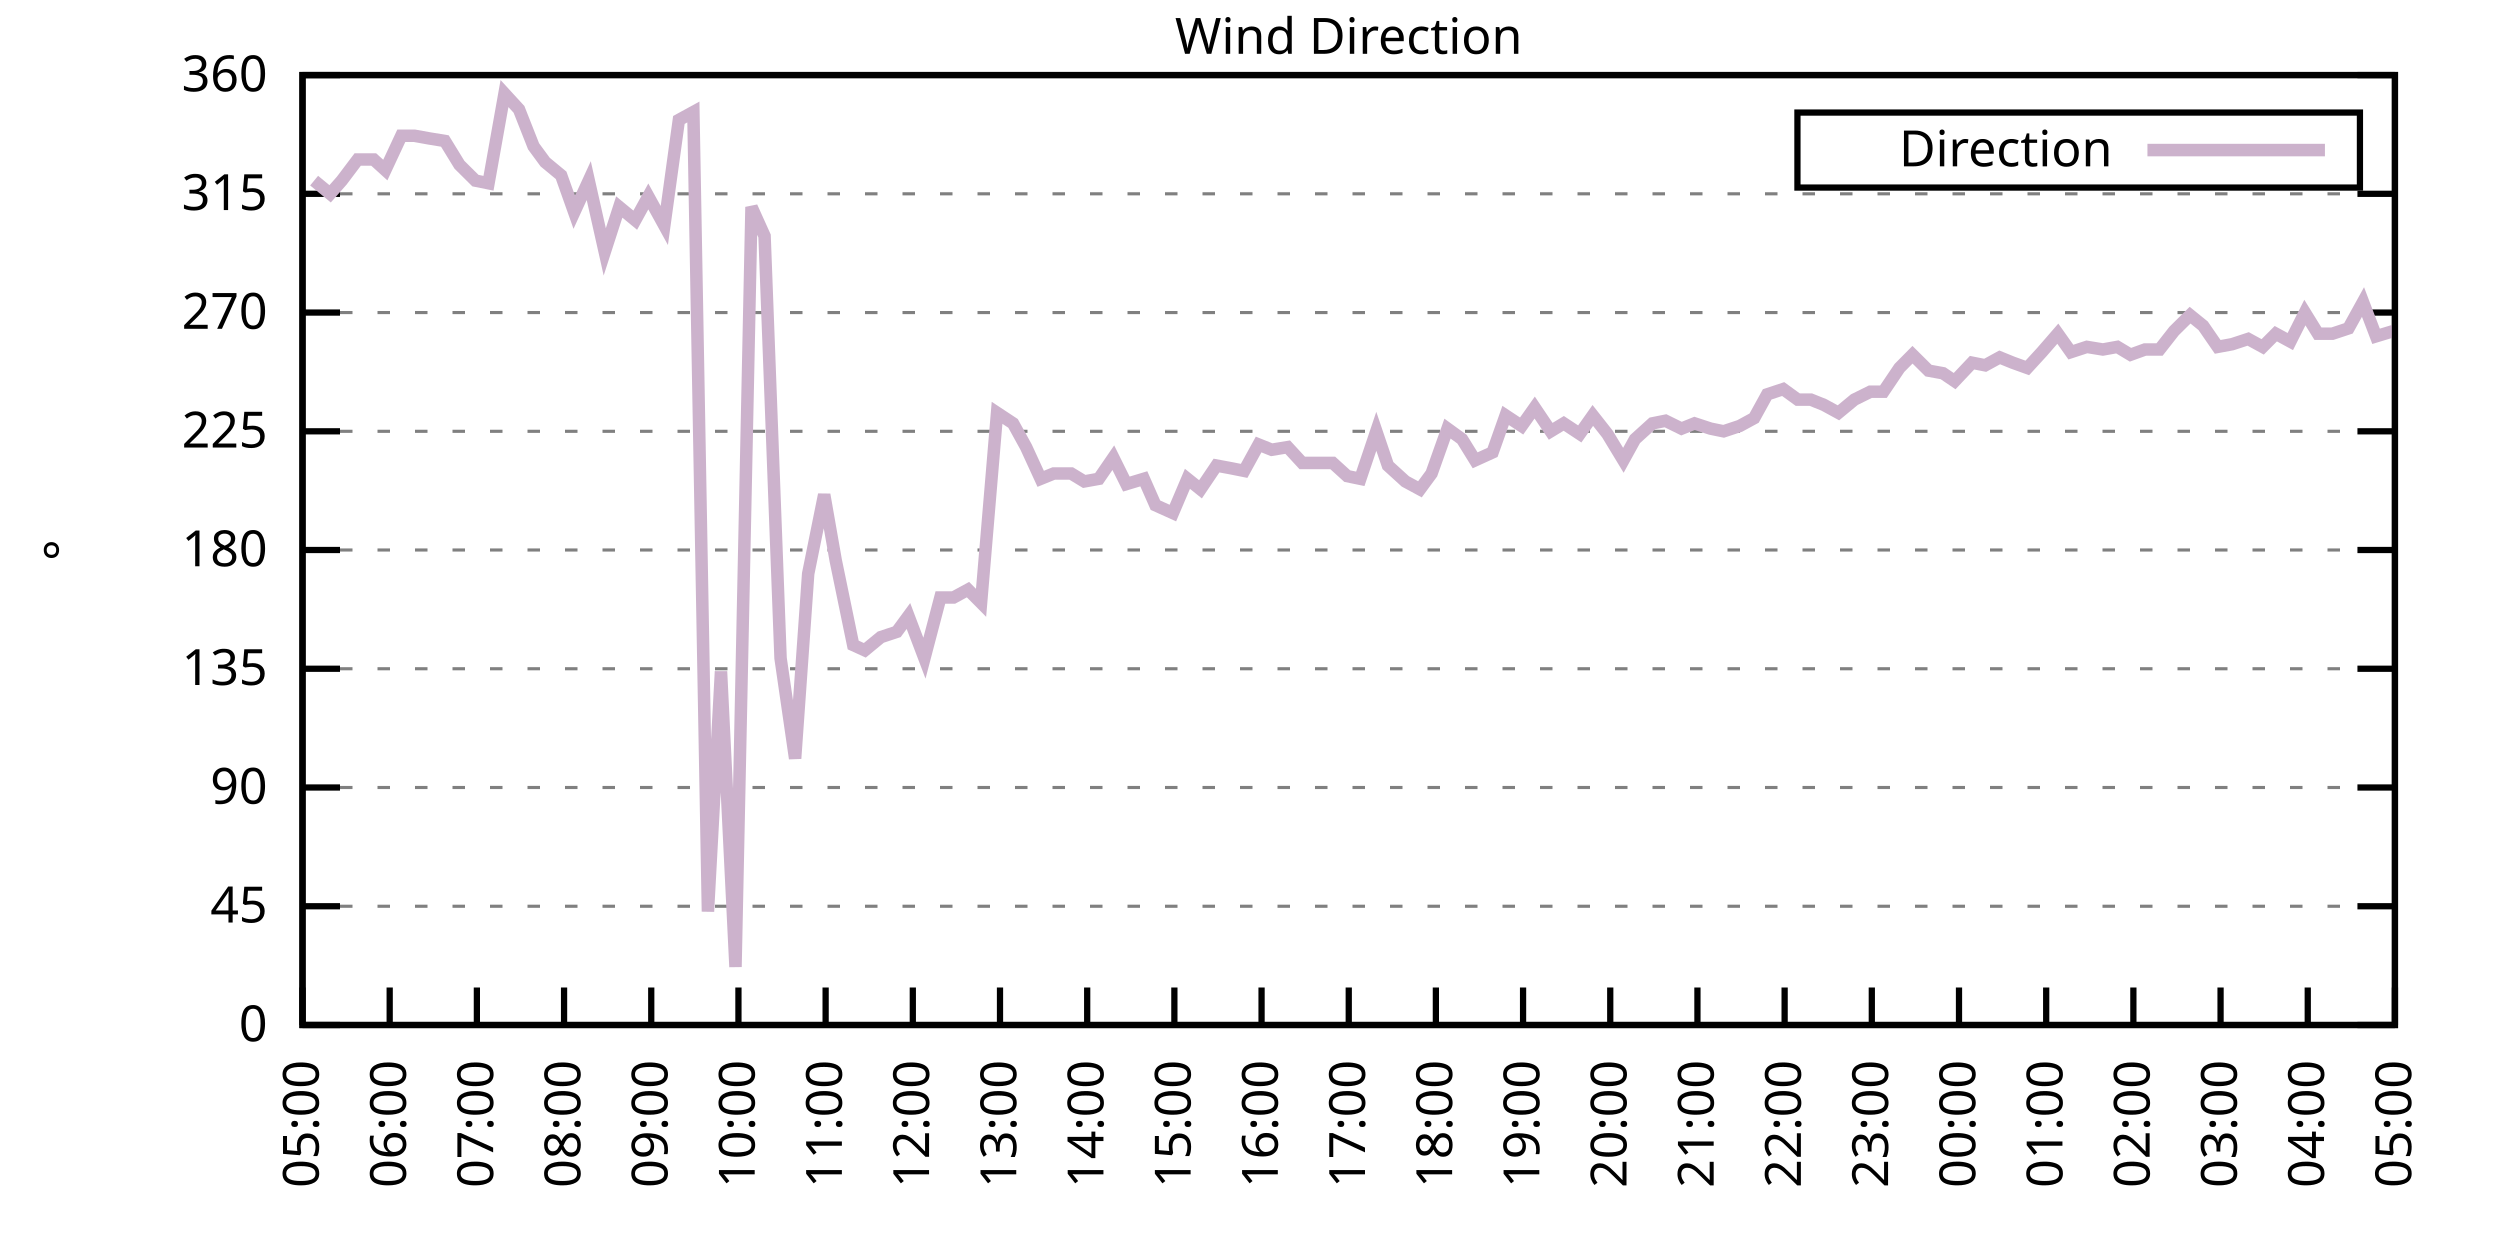
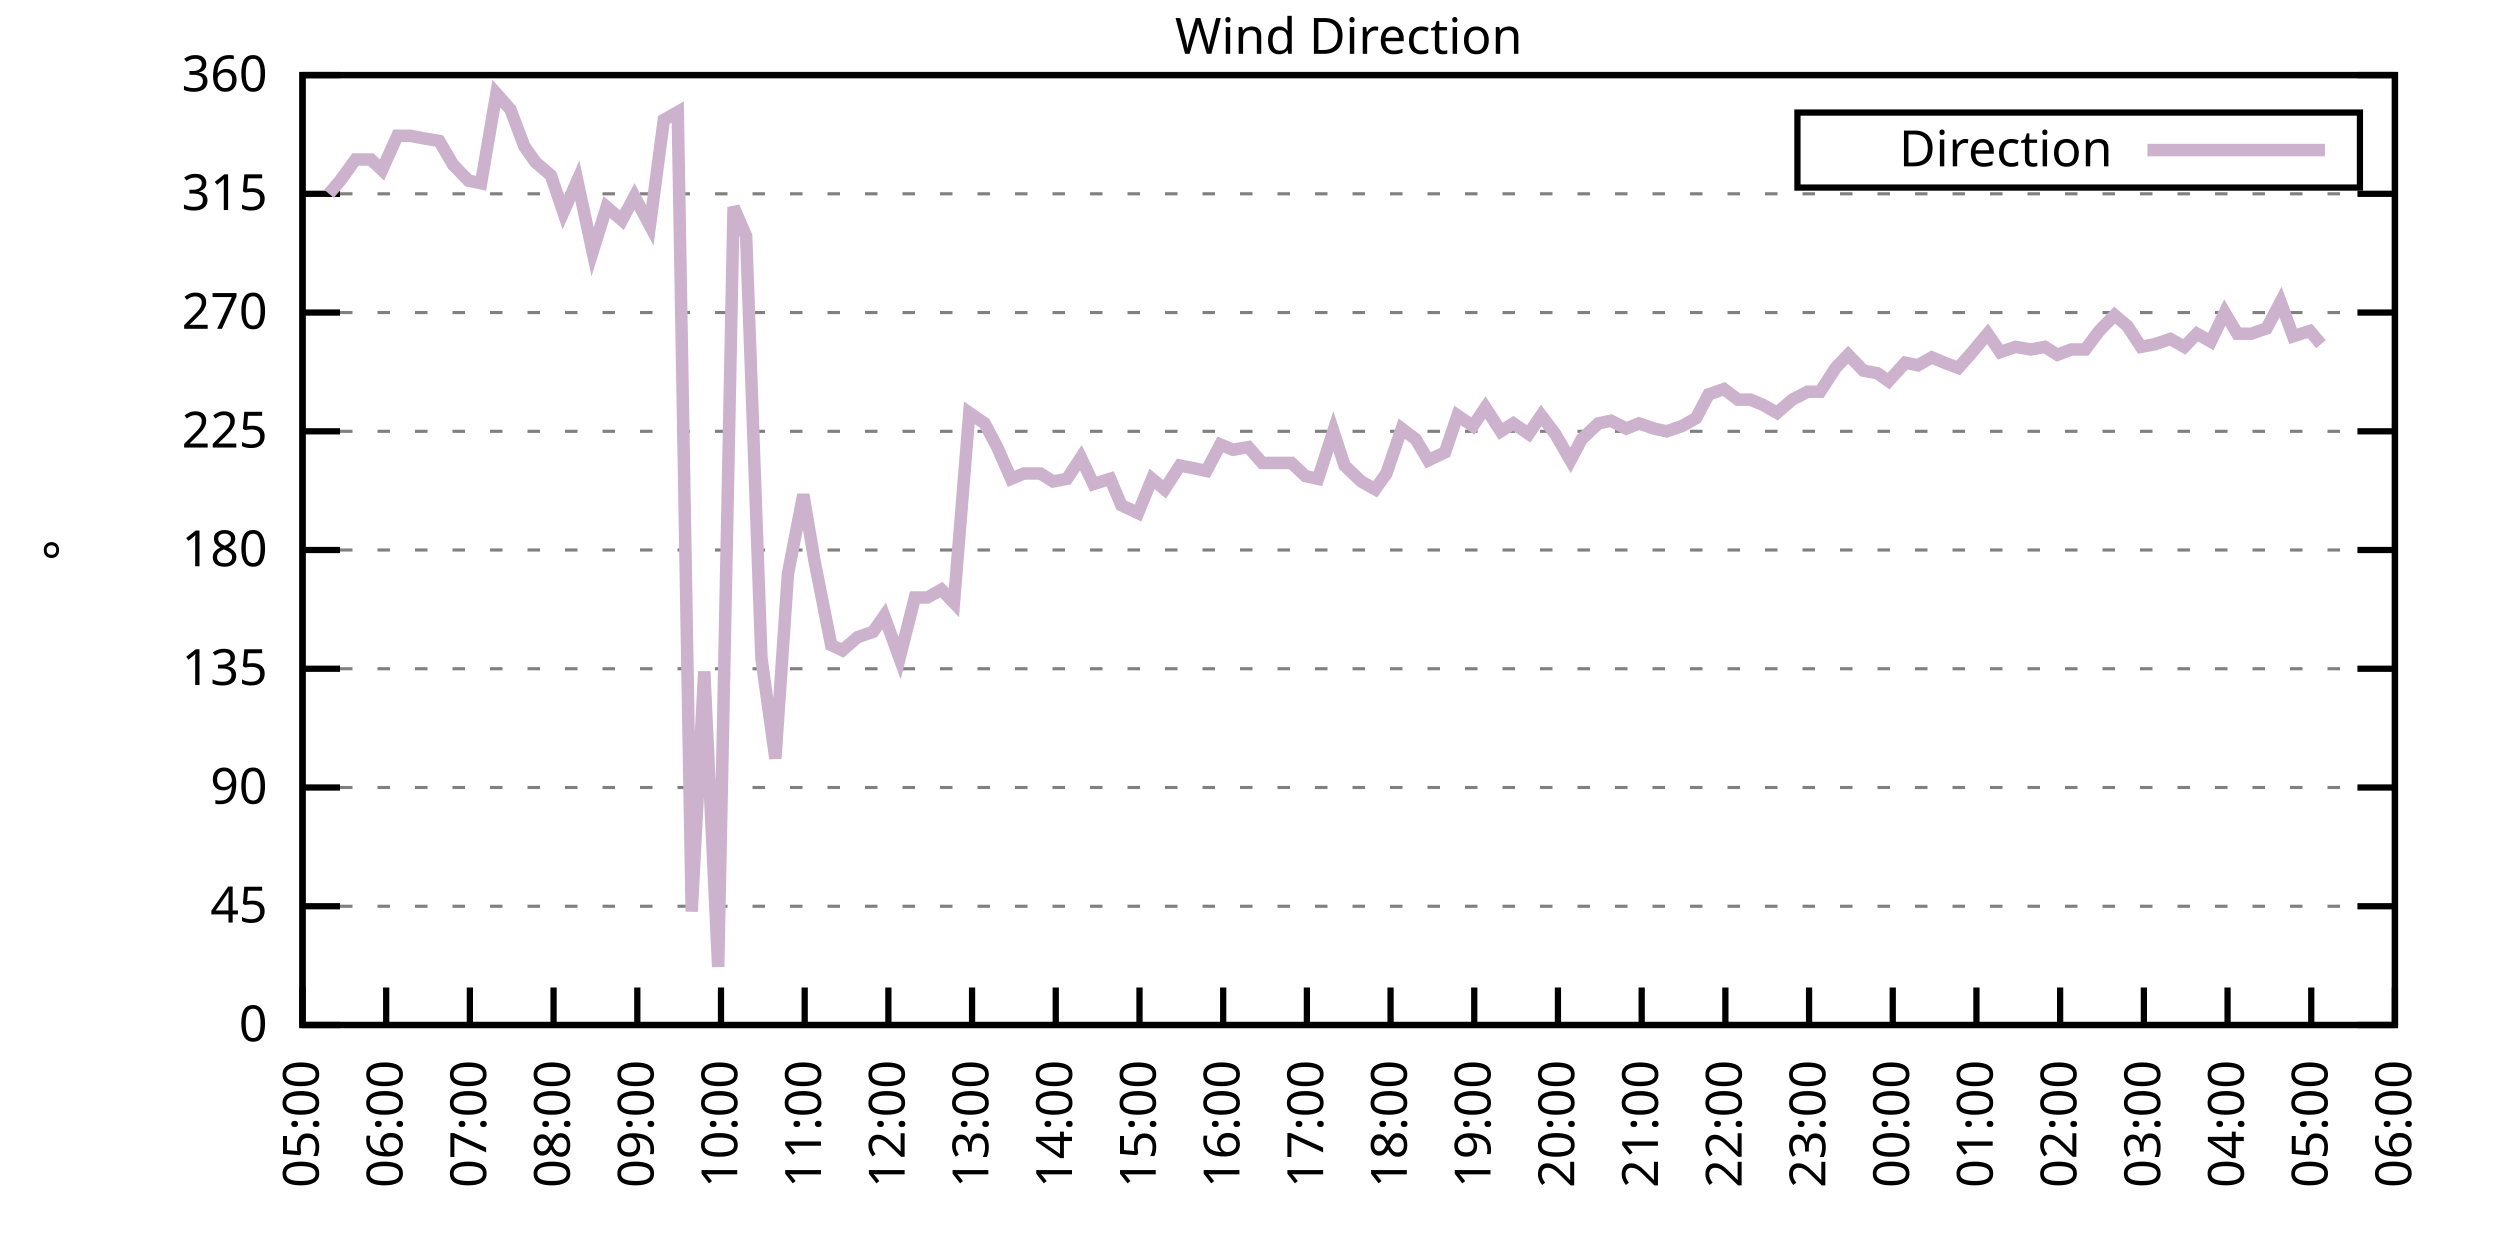
<svg xmlns="http://www.w3.org/2000/svg" xmlns:xlink="http://www.w3.org/1999/xlink" width="400" height="200" viewBox="0 0 400 200">
  <g id="gnuplot_canvas">
    <rect x="0" y="0" width="400" height="200" fill="none" />
    <defs>
      <circle id="gpDot" r="0.5" stroke-width="0.5" stroke="currentColor" />
      <path id="gpPt0" stroke-width="0.333" stroke="currentColor" d="M-1,0 h2 M0,-1 v2" />
      <path id="gpPt1" stroke-width="0.333" stroke="currentColor" d="M-1,-1 L1,1 M1,-1 L-1,1" />
      <path id="gpPt2" stroke-width="0.333" stroke="currentColor" d="M-1,0 L1,0 M0,-1 L0,1 M-1,-1 L1,1 M-1,1 L1,-1" />
      <rect id="gpPt3" stroke-width="0.333" stroke="currentColor" x="-1" y="-1" width="2" height="2" />
      <rect id="gpPt4" stroke-width="0.333" stroke="currentColor" fill="currentColor" x="-1" y="-1" width="2" height="2" />
      <circle id="gpPt5" stroke-width="0.333" stroke="currentColor" cx="0" cy="0" r="1" />
      <use xlink:href="#gpPt5" id="gpPt6" fill="currentColor" stroke="none" />
      <path id="gpPt7" stroke-width="0.333" stroke="currentColor" d="M0,-1.33 L-1.33,0.67 L1.33,0.67 z" />
      <use xlink:href="#gpPt7" id="gpPt8" fill="currentColor" stroke="none" />
      <use xlink:href="#gpPt7" id="gpPt9" stroke="currentColor" transform="rotate(180)" />
      <use xlink:href="#gpPt9" id="gpPt10" fill="currentColor" stroke="none" />
      <use xlink:href="#gpPt3" id="gpPt11" stroke="currentColor" transform="rotate(45)" />
      <use xlink:href="#gpPt11" id="gpPt12" fill="currentColor" stroke="none" />
      <path id="gpPt13" stroke-width="0.333" stroke="currentColor" d="M0,1.330 L1.265,0.411 L0.782,-1.067 L-0.782,-1.076 L-1.265,0.411 z" />
      <use xlink:href="#gpPt13" id="gpPt14" fill="currentColor" stroke="none" />
      <filter id="textbox" filterUnits="objectBoundingBox" x="0" y="0" height="1" width="1">
        <feFlood flood-color="white" flood-opacity="1" result="bgnd" />
        <feComposite in="SourceGraphic" in2="bgnd" operator="atop" />
      </filter>
      <filter id="greybox" filterUnits="objectBoundingBox" x="0" y="0" height="1" width="1">
        <feFlood flood-color="lightgrey" flood-opacity="1" result="grey" />
        <feComposite in="SourceGraphic" in2="grey" operator="atop" />
      </filter>
    </defs>
    <g fill="none" color="white" stroke="currentColor" stroke-width="1.00" stroke-linecap="butt" stroke-linejoin="miter">
</g>
    <g fill="none" color="black" stroke="currentColor" stroke-width="1.00" stroke-linecap="butt" stroke-linejoin="miter">
      <g stroke="none" shape-rendering="crispEdges">
        <polygon fill="rgb(255, 255, 255)" points="48.40,164.00 383.18,164.00 383.18,12.02 48.40,12.02 " />
      </g>
    </g>
    <g fill="none" color="black" stroke="currentColor" stroke-width="1.00" stroke-linecap="butt" stroke-linejoin="miter">
</g>
    <g fill="none" color="black" stroke="black" stroke-width="0.50" stroke-linecap="butt" stroke-linejoin="miter">
</g>
    <g fill="none" color="gray" stroke="currentColor" stroke-width="0.50" stroke-linecap="butt" stroke-linejoin="miter">
      <path stroke="gray" stroke-dasharray="2,4" class="gridline" d="M48.40,164.00 L383.19,164.00  " />
    </g>
    <g fill="none" color="gray" stroke="gray" stroke-width="1.00" stroke-linecap="butt" stroke-linejoin="miter">
</g>
    <g fill="none" color="black" stroke="currentColor" stroke-width="1.00" stroke-linecap="butt" stroke-linejoin="miter">
      <path stroke="black" d="M48.40,164.00 L54.40,164.00 M383.19,164.00 L377.19,164.00  " />
      <g transform="translate(42.80,166.60)" stroke="none" fill="black" font-family="Sans" font-size="8.00" text-anchor="end">
        <text>
          <tspan font-family="Sans"> 0</tspan>
        </text>
      </g>
    </g>
    <g fill="none" color="black" stroke="currentColor" stroke-width="1.00" stroke-linecap="butt" stroke-linejoin="miter">
</g>
    <g fill="none" color="black" stroke="black" stroke-width="0.50" stroke-linecap="butt" stroke-linejoin="miter">
</g>
    <g fill="none" color="gray" stroke="currentColor" stroke-width="0.50" stroke-linecap="butt" stroke-linejoin="miter">
      <path stroke="gray" stroke-dasharray="2,4" class="gridline" d="M48.40,145.00 L383.19,145.00  " />
    </g>
    <g fill="none" color="gray" stroke="gray" stroke-width="1.00" stroke-linecap="butt" stroke-linejoin="miter">
</g>
    <g fill="none" color="black" stroke="currentColor" stroke-width="1.00" stroke-linecap="butt" stroke-linejoin="miter">
      <path stroke="black" d="M48.40,145.00 L54.40,145.00 M383.19,145.00 L377.19,145.00  " />
      <g transform="translate(42.80,147.60)" stroke="none" fill="black" font-family="Sans" font-size="8.00" text-anchor="end">
        <text>
          <tspan font-family="Sans"> 45</tspan>
        </text>
      </g>
    </g>
    <g fill="none" color="black" stroke="currentColor" stroke-width="1.00" stroke-linecap="butt" stroke-linejoin="miter">
</g>
    <g fill="none" color="black" stroke="black" stroke-width="0.50" stroke-linecap="butt" stroke-linejoin="miter">
</g>
    <g fill="none" color="gray" stroke="currentColor" stroke-width="0.50" stroke-linecap="butt" stroke-linejoin="miter">
      <path stroke="gray" stroke-dasharray="2,4" class="gridline" d="M48.40,126.00 L383.19,126.00  " />
    </g>
    <g fill="none" color="gray" stroke="gray" stroke-width="1.00" stroke-linecap="butt" stroke-linejoin="miter">
</g>
    <g fill="none" color="black" stroke="currentColor" stroke-width="1.00" stroke-linecap="butt" stroke-linejoin="miter">
      <path stroke="black" d="M48.40,126.00 L54.40,126.00 M383.19,126.00 L377.19,126.00  " />
      <g transform="translate(42.80,128.60)" stroke="none" fill="black" font-family="Sans" font-size="8.00" text-anchor="end">
        <text>
          <tspan font-family="Sans"> 90</tspan>
        </text>
      </g>
    </g>
    <g fill="none" color="black" stroke="currentColor" stroke-width="1.00" stroke-linecap="butt" stroke-linejoin="miter">
</g>
    <g fill="none" color="black" stroke="black" stroke-width="0.50" stroke-linecap="butt" stroke-linejoin="miter">
</g>
    <g fill="none" color="gray" stroke="currentColor" stroke-width="0.50" stroke-linecap="butt" stroke-linejoin="miter">
      <path stroke="gray" stroke-dasharray="2,4" class="gridline" d="M48.40,107.00 L383.19,107.00  " />
    </g>
    <g fill="none" color="gray" stroke="gray" stroke-width="1.00" stroke-linecap="butt" stroke-linejoin="miter">
</g>
    <g fill="none" color="black" stroke="currentColor" stroke-width="1.00" stroke-linecap="butt" stroke-linejoin="miter">
      <path stroke="black" d="M48.40,107.00 L54.40,107.00 M383.19,107.00 L377.19,107.00  " />
      <g transform="translate(42.80,109.60)" stroke="none" fill="black" font-family="Sans" font-size="8.00" text-anchor="end">
        <text>
          <tspan font-family="Sans"> 135</tspan>
        </text>
      </g>
    </g>
    <g fill="none" color="black" stroke="currentColor" stroke-width="1.00" stroke-linecap="butt" stroke-linejoin="miter">
</g>
    <g fill="none" color="black" stroke="black" stroke-width="0.50" stroke-linecap="butt" stroke-linejoin="miter">
</g>
    <g fill="none" color="gray" stroke="currentColor" stroke-width="0.50" stroke-linecap="butt" stroke-linejoin="miter">
      <path stroke="gray" stroke-dasharray="2,4" class="gridline" d="M48.40,88.00 L383.19,88.00  " />
    </g>
    <g fill="none" color="gray" stroke="gray" stroke-width="1.00" stroke-linecap="butt" stroke-linejoin="miter">
</g>
    <g fill="none" color="black" stroke="currentColor" stroke-width="1.00" stroke-linecap="butt" stroke-linejoin="miter">
      <path stroke="black" d="M48.40,88.00 L54.40,88.00 M383.19,88.00 L377.19,88.00  " />
      <g transform="translate(42.80,90.60)" stroke="none" fill="black" font-family="Sans" font-size="8.00" text-anchor="end">
        <text>
          <tspan font-family="Sans"> 180</tspan>
        </text>
      </g>
    </g>
    <g fill="none" color="black" stroke="currentColor" stroke-width="1.00" stroke-linecap="butt" stroke-linejoin="miter">
</g>
    <g fill="none" color="black" stroke="black" stroke-width="0.50" stroke-linecap="butt" stroke-linejoin="miter">
</g>
    <g fill="none" color="gray" stroke="currentColor" stroke-width="0.50" stroke-linecap="butt" stroke-linejoin="miter">
      <path stroke="gray" stroke-dasharray="2,4" class="gridline" d="M48.40,69.01 L383.19,69.01  " />
    </g>
    <g fill="none" color="gray" stroke="gray" stroke-width="1.00" stroke-linecap="butt" stroke-linejoin="miter">
</g>
    <g fill="none" color="black" stroke="currentColor" stroke-width="1.00" stroke-linecap="butt" stroke-linejoin="miter">
      <path stroke="black" d="M48.40,69.01 L54.40,69.01 M383.19,69.01 L377.19,69.01  " />
      <g transform="translate(42.80,71.61)" stroke="none" fill="black" font-family="Sans" font-size="8.00" text-anchor="end">
        <text>
          <tspan font-family="Sans"> 225</tspan>
        </text>
      </g>
    </g>
    <g fill="none" color="black" stroke="currentColor" stroke-width="1.00" stroke-linecap="butt" stroke-linejoin="miter">
</g>
    <g fill="none" color="black" stroke="black" stroke-width="0.50" stroke-linecap="butt" stroke-linejoin="miter">
</g>
    <g fill="none" color="gray" stroke="currentColor" stroke-width="0.50" stroke-linecap="butt" stroke-linejoin="miter">
      <path stroke="gray" stroke-dasharray="2,4" class="gridline" d="M48.40,50.01 L383.19,50.01  " />
    </g>
    <g fill="none" color="gray" stroke="gray" stroke-width="1.00" stroke-linecap="butt" stroke-linejoin="miter">
</g>
    <g fill="none" color="black" stroke="currentColor" stroke-width="1.00" stroke-linecap="butt" stroke-linejoin="miter">
      <path stroke="black" d="M48.40,50.01 L54.40,50.01 M383.19,50.01 L377.19,50.01  " />
      <g transform="translate(42.80,52.61)" stroke="none" fill="black" font-family="Sans" font-size="8.00" text-anchor="end">
        <text>
          <tspan font-family="Sans"> 270</tspan>
        </text>
      </g>
    </g>
    <g fill="none" color="black" stroke="currentColor" stroke-width="1.00" stroke-linecap="butt" stroke-linejoin="miter">
</g>
    <g fill="none" color="black" stroke="black" stroke-width="0.50" stroke-linecap="butt" stroke-linejoin="miter">
</g>
    <g fill="none" color="gray" stroke="currentColor" stroke-width="0.50" stroke-linecap="butt" stroke-linejoin="miter">
      <path stroke="gray" stroke-dasharray="2,4" class="gridline" d="M48.40,31.01 L383.19,31.01  " />
    </g>
    <g fill="none" color="gray" stroke="gray" stroke-width="1.00" stroke-linecap="butt" stroke-linejoin="miter">
</g>
    <g fill="none" color="black" stroke="currentColor" stroke-width="1.00" stroke-linecap="butt" stroke-linejoin="miter">
      <path stroke="black" d="M48.40,31.01 L54.40,31.01 M383.19,31.01 L377.19,31.01  " />
      <g transform="translate(42.80,33.61)" stroke="none" fill="black" font-family="Sans" font-size="8.00" text-anchor="end">
        <text>
          <tspan font-family="Sans"> 315</tspan>
        </text>
      </g>
    </g>
    <g fill="none" color="black" stroke="currentColor" stroke-width="1.00" stroke-linecap="butt" stroke-linejoin="miter">
</g>
    <g fill="none" color="black" stroke="black" stroke-width="0.50" stroke-linecap="butt" stroke-linejoin="miter">
</g>
    <g fill="none" color="gray" stroke="currentColor" stroke-width="0.50" stroke-linecap="butt" stroke-linejoin="miter">
      <path stroke="gray" stroke-dasharray="2,4" class="gridline" d="M48.40,12.01 L383.19,12.01  " />
    </g>
    <g fill="none" color="gray" stroke="gray" stroke-width="1.00" stroke-linecap="butt" stroke-linejoin="miter">
</g>
    <g fill="none" color="black" stroke="currentColor" stroke-width="1.00" stroke-linecap="butt" stroke-linejoin="miter">
      <path stroke="black" d="M48.40,12.01 L54.40,12.01 M383.19,12.01 L377.19,12.01  " />
      <g transform="translate(42.80,14.61)" stroke="none" fill="black" font-family="Sans" font-size="8.00" text-anchor="end">
        <text>
          <tspan font-family="Sans"> 360</tspan>
        </text>
      </g>
    </g>
    <g fill="none" color="black" stroke="currentColor" stroke-width="1.00" stroke-linecap="butt" stroke-linejoin="miter">
      <path stroke="black" d="M48.40,164.00 L48.40,158.00  " />
      <g transform="translate(51.00,169.60) rotate(270.00)" stroke="none" fill="black" font-family="Sans" font-size="8.00" text-anchor="end">
        <text>
          <tspan font-family="Sans">05:00</tspan>
        </text>
      </g>
    </g>
    <g fill="none" color="black" stroke="currentColor" stroke-width="1.00" stroke-linecap="butt" stroke-linejoin="miter">
-       <path stroke="black" d="M62.35,164.00 L62.35,158.00  " />
-       <g transform="translate(64.95,169.60) rotate(270.00)" stroke="none" fill="black" font-family="Sans" font-size="8.00" text-anchor="end">
+       <path stroke="black" d="M61.79,164.00 L61.79,158.00  " />
+       <g transform="translate(64.39,169.60) rotate(270.00)" stroke="none" fill="black" font-family="Sans" font-size="8.00" text-anchor="end">
        <text>
          <tspan font-family="Sans">06:00</tspan>
        </text>
      </g>
    </g>
    <g fill="none" color="black" stroke="currentColor" stroke-width="1.00" stroke-linecap="butt" stroke-linejoin="miter">
-       <path stroke="black" d="M76.30,164.00 L76.30,158.00  " />
-       <g transform="translate(78.90,169.60) rotate(270.00)" stroke="none" fill="black" font-family="Sans" font-size="8.00" text-anchor="end">
+       <path stroke="black" d="M75.18,164.00 L75.18,158.00  " />
+       <g transform="translate(77.78,169.60) rotate(270.00)" stroke="none" fill="black" font-family="Sans" font-size="8.00" text-anchor="end">
        <text>
          <tspan font-family="Sans">07:00</tspan>
        </text>
      </g>
    </g>
    <g fill="none" color="black" stroke="currentColor" stroke-width="1.00" stroke-linecap="butt" stroke-linejoin="miter">
-       <path stroke="black" d="M90.25,164.00 L90.25,158.00  " />
-       <g transform="translate(92.85,169.60) rotate(270.00)" stroke="none" fill="black" font-family="Sans" font-size="8.00" text-anchor="end">
+       <path stroke="black" d="M88.57,164.00 L88.57,158.00  " />
+       <g transform="translate(91.17,169.60) rotate(270.00)" stroke="none" fill="black" font-family="Sans" font-size="8.00" text-anchor="end">
        <text>
          <tspan font-family="Sans">08:00</tspan>
        </text>
      </g>
    </g>
    <g fill="none" color="black" stroke="currentColor" stroke-width="1.00" stroke-linecap="butt" stroke-linejoin="miter">
-       <path stroke="black" d="M104.20,164.00 L104.20,158.00  " />
-       <g transform="translate(106.80,169.60) rotate(270.00)" stroke="none" fill="black" font-family="Sans" font-size="8.00" text-anchor="end">
+       <path stroke="black" d="M101.97,164.00 L101.97,158.00  " />
+       <g transform="translate(104.57,169.60) rotate(270.00)" stroke="none" fill="black" font-family="Sans" font-size="8.00" text-anchor="end">
        <text>
          <tspan font-family="Sans">09:00</tspan>
        </text>
      </g>
    </g>
    <g fill="none" color="black" stroke="currentColor" stroke-width="1.00" stroke-linecap="butt" stroke-linejoin="miter">
-       <path stroke="black" d="M118.15,164.00 L118.15,158.00  " />
-       <g transform="translate(120.75,169.60) rotate(270.00)" stroke="none" fill="black" font-family="Sans" font-size="8.00" text-anchor="end">
+       <path stroke="black" d="M115.36,164.00 L115.36,158.00  " />
+       <g transform="translate(117.96,169.60) rotate(270.00)" stroke="none" fill="black" font-family="Sans" font-size="8.00" text-anchor="end">
        <text>
          <tspan font-family="Sans">10:00</tspan>
        </text>
      </g>
    </g>
    <g fill="none" color="black" stroke="currentColor" stroke-width="1.00" stroke-linecap="butt" stroke-linejoin="miter">
-       <path stroke="black" d="M132.10,164.00 L132.10,158.00  " />
-       <g transform="translate(134.70,169.60) rotate(270.00)" stroke="none" fill="black" font-family="Sans" font-size="8.00" text-anchor="end">
+       <path stroke="black" d="M128.75,164.00 L128.75,158.00  " />
+       <g transform="translate(131.35,169.60) rotate(270.00)" stroke="none" fill="black" font-family="Sans" font-size="8.00" text-anchor="end">
        <text>
          <tspan font-family="Sans">11:00</tspan>
        </text>
      </g>
    </g>
    <g fill="none" color="black" stroke="currentColor" stroke-width="1.00" stroke-linecap="butt" stroke-linejoin="miter">
-       <path stroke="black" d="M146.05,164.00 L146.05,158.00  " />
-       <g transform="translate(148.65,169.60) rotate(270.00)" stroke="none" fill="black" font-family="Sans" font-size="8.00" text-anchor="end">
+       <path stroke="black" d="M142.14,164.00 L142.14,158.00  " />
+       <g transform="translate(144.74,169.60) rotate(270.00)" stroke="none" fill="black" font-family="Sans" font-size="8.00" text-anchor="end">
        <text>
          <tspan font-family="Sans">12:00</tspan>
        </text>
      </g>
    </g>
    <g fill="none" color="black" stroke="currentColor" stroke-width="1.00" stroke-linecap="butt" stroke-linejoin="miter">
-       <path stroke="black" d="M160.00,164.00 L160.00,158.00  " />
-       <g transform="translate(162.60,169.60) rotate(270.00)" stroke="none" fill="black" font-family="Sans" font-size="8.00" text-anchor="end">
+       <path stroke="black" d="M155.53,164.00 L155.53,158.00  " />
+       <g transform="translate(158.13,169.60) rotate(270.00)" stroke="none" fill="black" font-family="Sans" font-size="8.00" text-anchor="end">
        <text>
          <tspan font-family="Sans">13:00</tspan>
        </text>
      </g>
    </g>
    <g fill="none" color="black" stroke="currentColor" stroke-width="1.00" stroke-linecap="butt" stroke-linejoin="miter">
-       <path stroke="black" d="M173.95,164.00 L173.95,158.00  " />
-       <g transform="translate(176.55,169.60) rotate(270.00)" stroke="none" fill="black" font-family="Sans" font-size="8.00" text-anchor="end">
+       <path stroke="black" d="M168.92,164.00 L168.92,158.00  " />
+       <g transform="translate(171.52,169.60) rotate(270.00)" stroke="none" fill="black" font-family="Sans" font-size="8.00" text-anchor="end">
        <text>
          <tspan font-family="Sans">14:00</tspan>
        </text>
      </g>
    </g>
    <g fill="none" color="black" stroke="currentColor" stroke-width="1.00" stroke-linecap="butt" stroke-linejoin="miter">
-       <path stroke="black" d="M187.90,164.00 L187.90,158.00  " />
-       <g transform="translate(190.50,169.60) rotate(270.00)" stroke="none" fill="black" font-family="Sans" font-size="8.00" text-anchor="end">
+       <path stroke="black" d="M182.32,164.00 L182.32,158.00  " />
+       <g transform="translate(184.92,169.60) rotate(270.00)" stroke="none" fill="black" font-family="Sans" font-size="8.00" text-anchor="end">
        <text>
          <tspan font-family="Sans">15:00</tspan>
        </text>
      </g>
    </g>
    <g fill="none" color="black" stroke="currentColor" stroke-width="1.00" stroke-linecap="butt" stroke-linejoin="miter">
-       <path stroke="black" d="M201.85,164.00 L201.85,158.00  " />
-       <g transform="translate(204.45,169.60) rotate(270.00)" stroke="none" fill="black" font-family="Sans" font-size="8.00" text-anchor="end">
+       <path stroke="black" d="M195.71,164.00 L195.71,158.00  " />
+       <g transform="translate(198.31,169.60) rotate(270.00)" stroke="none" fill="black" font-family="Sans" font-size="8.00" text-anchor="end">
        <text>
          <tspan font-family="Sans">16:00</tspan>
        </text>
      </g>
    </g>
    <g fill="none" color="black" stroke="currentColor" stroke-width="1.00" stroke-linecap="butt" stroke-linejoin="miter">
-       <path stroke="black" d="M215.80,164.00 L215.80,158.00  " />
-       <g transform="translate(218.40,169.60) rotate(270.00)" stroke="none" fill="black" font-family="Sans" font-size="8.00" text-anchor="end">
+       <path stroke="black" d="M209.10,164.00 L209.10,158.00  " />
+       <g transform="translate(211.70,169.60) rotate(270.00)" stroke="none" fill="black" font-family="Sans" font-size="8.00" text-anchor="end">
        <text>
          <tspan font-family="Sans">17:00</tspan>
        </text>
      </g>
    </g>
    <g fill="none" color="black" stroke="currentColor" stroke-width="1.00" stroke-linecap="butt" stroke-linejoin="miter">
-       <path stroke="black" d="M229.74,164.00 L229.74,158.00  " />
-       <g transform="translate(232.34,169.60) rotate(270.00)" stroke="none" fill="black" font-family="Sans" font-size="8.00" text-anchor="end">
+       <path stroke="black" d="M222.49,164.00 L222.49,158.00  " />
+       <g transform="translate(225.09,169.60) rotate(270.00)" stroke="none" fill="black" font-family="Sans" font-size="8.00" text-anchor="end">
        <text>
          <tspan font-family="Sans">18:00</tspan>
        </text>
      </g>
    </g>
    <g fill="none" color="black" stroke="currentColor" stroke-width="1.00" stroke-linecap="butt" stroke-linejoin="miter">
-       <path stroke="black" d="M243.69,164.00 L243.69,158.00  " />
-       <g transform="translate(246.29,169.60) rotate(270.00)" stroke="none" fill="black" font-family="Sans" font-size="8.00" text-anchor="end">
+       <path stroke="black" d="M235.88,164.00 L235.88,158.00  " />
+       <g transform="translate(238.48,169.60) rotate(270.00)" stroke="none" fill="black" font-family="Sans" font-size="8.00" text-anchor="end">
        <text>
          <tspan font-family="Sans">19:00</tspan>
        </text>
      </g>
    </g>
    <g fill="none" color="black" stroke="currentColor" stroke-width="1.00" stroke-linecap="butt" stroke-linejoin="miter">
-       <path stroke="black" d="M257.64,164.00 L257.64,158.00  " />
-       <g transform="translate(260.24,169.60) rotate(270.00)" stroke="none" fill="black" font-family="Sans" font-size="8.00" text-anchor="end">
+       <path stroke="black" d="M249.27,164.00 L249.27,158.00  " />
+       <g transform="translate(251.87,169.60) rotate(270.00)" stroke="none" fill="black" font-family="Sans" font-size="8.00" text-anchor="end">
        <text>
          <tspan font-family="Sans">20:00</tspan>
        </text>
      </g>
    </g>
    <g fill="none" color="black" stroke="currentColor" stroke-width="1.00" stroke-linecap="butt" stroke-linejoin="miter">
-       <path stroke="black" d="M271.59,164.00 L271.59,158.00  " />
-       <g transform="translate(274.19,169.60) rotate(270.00)" stroke="none" fill="black" font-family="Sans" font-size="8.00" text-anchor="end">
+       <path stroke="black" d="M262.67,164.00 L262.67,158.00  " />
+       <g transform="translate(265.27,169.60) rotate(270.00)" stroke="none" fill="black" font-family="Sans" font-size="8.00" text-anchor="end">
        <text>
          <tspan font-family="Sans">21:00</tspan>
        </text>
      </g>
    </g>
    <g fill="none" color="black" stroke="currentColor" stroke-width="1.00" stroke-linecap="butt" stroke-linejoin="miter">
-       <path stroke="black" d="M285.54,164.00 L285.54,158.00  " />
-       <g transform="translate(288.14,169.60) rotate(270.00)" stroke="none" fill="black" font-family="Sans" font-size="8.00" text-anchor="end">
+       <path stroke="black" d="M276.06,164.00 L276.06,158.00  " />
+       <g transform="translate(278.66,169.60) rotate(270.00)" stroke="none" fill="black" font-family="Sans" font-size="8.00" text-anchor="end">
        <text>
          <tspan font-family="Sans">22:00</tspan>
        </text>
      </g>
    </g>
    <g fill="none" color="black" stroke="currentColor" stroke-width="1.00" stroke-linecap="butt" stroke-linejoin="miter">
-       <path stroke="black" d="M299.49,164.00 L299.49,158.00  " />
-       <g transform="translate(302.09,169.60) rotate(270.00)" stroke="none" fill="black" font-family="Sans" font-size="8.00" text-anchor="end">
+       <path stroke="black" d="M289.45,164.00 L289.45,158.00  " />
+       <g transform="translate(292.05,169.60) rotate(270.00)" stroke="none" fill="black" font-family="Sans" font-size="8.00" text-anchor="end">
        <text>
          <tspan font-family="Sans">23:00</tspan>
        </text>
      </g>
    </g>
    <g fill="none" color="black" stroke="currentColor" stroke-width="1.00" stroke-linecap="butt" stroke-linejoin="miter">
-       <path stroke="black" d="M313.44,164.00 L313.44,158.00  " />
-       <g transform="translate(316.04,169.60) rotate(270.00)" stroke="none" fill="black" font-family="Sans" font-size="8.00" text-anchor="end">
+       <path stroke="black" d="M302.84,164.00 L302.84,158.00  " />
+       <g transform="translate(305.44,169.60) rotate(270.00)" stroke="none" fill="black" font-family="Sans" font-size="8.00" text-anchor="end">
        <text>
          <tspan font-family="Sans">00:00</tspan>
        </text>
      </g>
    </g>
    <g fill="none" color="black" stroke="currentColor" stroke-width="1.00" stroke-linecap="butt" stroke-linejoin="miter">
-       <path stroke="black" d="M327.39,164.00 L327.39,158.00  " />
-       <g transform="translate(329.99,169.60) rotate(270.00)" stroke="none" fill="black" font-family="Sans" font-size="8.00" text-anchor="end">
+       <path stroke="black" d="M316.23,164.00 L316.23,158.00  " />
+       <g transform="translate(318.83,169.60) rotate(270.00)" stroke="none" fill="black" font-family="Sans" font-size="8.00" text-anchor="end">
        <text>
          <tspan font-family="Sans">01:00</tspan>
        </text>
      </g>
    </g>
    <g fill="none" color="black" stroke="currentColor" stroke-width="1.00" stroke-linecap="butt" stroke-linejoin="miter">
-       <path stroke="black" d="M341.34,164.00 L341.34,158.00  " />
-       <g transform="translate(343.94,169.60) rotate(270.00)" stroke="none" fill="black" font-family="Sans" font-size="8.00" text-anchor="end">
+       <path stroke="black" d="M329.62,164.00 L329.62,158.00  " />
+       <g transform="translate(332.22,169.60) rotate(270.00)" stroke="none" fill="black" font-family="Sans" font-size="8.00" text-anchor="end">
        <text>
          <tspan font-family="Sans">02:00</tspan>
        </text>
      </g>
    </g>
    <g fill="none" color="black" stroke="currentColor" stroke-width="1.00" stroke-linecap="butt" stroke-linejoin="miter">
-       <path stroke="black" d="M355.29,164.00 L355.29,158.00  " />
-       <g transform="translate(357.89,169.60) rotate(270.00)" stroke="none" fill="black" font-family="Sans" font-size="8.00" text-anchor="end">
+       <path stroke="black" d="M343.02,164.00 L343.02,158.00  " />
+       <g transform="translate(345.62,169.60) rotate(270.00)" stroke="none" fill="black" font-family="Sans" font-size="8.00" text-anchor="end">
        <text>
          <tspan font-family="Sans">03:00</tspan>
        </text>
      </g>
    </g>
    <g fill="none" color="black" stroke="currentColor" stroke-width="1.00" stroke-linecap="butt" stroke-linejoin="miter">
-       <path stroke="black" d="M369.24,164.00 L369.24,158.00  " />
-       <g transform="translate(371.84,169.60) rotate(270.00)" stroke="none" fill="black" font-family="Sans" font-size="8.00" text-anchor="end">
+       <path stroke="black" d="M356.41,164.00 L356.41,158.00  " />
+       <g transform="translate(359.01,169.60) rotate(270.00)" stroke="none" fill="black" font-family="Sans" font-size="8.00" text-anchor="end">
        <text>
          <tspan font-family="Sans">04:00</tspan>
+         </text>
+       </g>
+     </g>
+     <g fill="none" color="black" stroke="currentColor" stroke-width="1.00" stroke-linecap="butt" stroke-linejoin="miter">
+       <path stroke="black" d="M369.80,164.00 L369.80,158.00  " />
+       <g transform="translate(372.40,169.60) rotate(270.00)" stroke="none" fill="black" font-family="Sans" font-size="8.00" text-anchor="end">
+         <text>
+           <tspan font-family="Sans">05:00</tspan>
        </text>
      </g>
    </g>
    <g fill="none" color="black" stroke="currentColor" stroke-width="1.00" stroke-linecap="butt" stroke-linejoin="miter">
      <path stroke="black" d="M383.19,164.00 L383.19,158.00  " />
      <g transform="translate(385.79,169.60) rotate(270.00)" stroke="none" fill="black" font-family="Sans" font-size="8.00" text-anchor="end">
        <text>
-           <tspan font-family="Sans">05:00</tspan>
+           <tspan font-family="Sans">06:00</tspan>
        </text>
      </g>
    </g>
    <g fill="none" color="black" stroke="currentColor" stroke-width="1.00" stroke-linecap="butt" stroke-linejoin="miter">
</g>
    <g fill="none" color="black" stroke="currentColor" stroke-width="1.00" stroke-linecap="butt" stroke-linejoin="miter">
      <path stroke="black" d="M48.40,12.01 L48.40,164.00 L383.19,164.00 L383.19,12.01 L48.40,12.01 Z  " />
    </g>
    <g fill="none" color="black" stroke="currentColor" stroke-width="1.00" stroke-linecap="butt" stroke-linejoin="miter">
</g>
    <g fill="none" color="black" stroke="currentColor" stroke-width="1.00" stroke-linecap="butt" stroke-linejoin="miter">
      <path stroke="black" d="M287.59,30.01 L287.59,18.01 L377.59,18.01 L377.59,30.01 L287.59,30.01 Z  " />
    </g>
    <g id="Wind_direction_plot_1">
      <g fill="none" color="white" stroke="black" stroke-width="2.00" stroke-linecap="butt" stroke-linejoin="miter">
</g>
      <g fill="none" color="black" stroke="currentColor" stroke-width="2.00" stroke-linecap="butt" stroke-linejoin="miter">
        <g transform="translate(337.99,26.61)" stroke="none" fill="black" font-family="Sans" font-size="8.00" text-anchor="end">
          <text>
            <tspan font-family="Sans">Direction</tspan>
          </text>
        </g>
      </g>
      <g fill="none" color="black" stroke="currentColor" stroke-width="2.00" stroke-linecap="butt" stroke-linejoin="miter">
-         <path stroke="rgb(204, 178, 204)" d="M343.59,24.01 L371.99,24.01 M50.26,28.90 L52.82,31.01 L54.68,28.90 L57.23,25.52 L59.79,25.52 L61.65,27.21   L64.21,21.72 L66.30,21.72 L68.63,22.14 L71.18,22.56 L73.51,26.36 L76.07,28.90 L78.16,29.32 L80.72,14.97   L83.04,17.50 L85.37,23.41 L87.23,25.94 L89.78,28.05 L91.88,33.96 L94.20,28.90 L96.76,40.30 L99.08,33.12   L101.64,35.23 L103.73,31.43 L106.29,36.08 L108.62,19.19 L110.94,17.92 L113.27,145.85 L115.36,107.43 L117.68,154.71   L120.24,33.12 L122.33,37.76 L124.89,105.31 L127.22,121.36 L129.31,91.80 L131.87,79.14 L133.72,89.69 L136.51,103.20   L138.37,104.05 L140.93,101.94 L143.49,101.09 L145.35,98.56 L147.91,105.31 L150.46,95.60 L152.56,95.60 L154.88,94.34   L156.97,96.45 L159.53,66.05 L162.09,67.74 L164.18,71.54 L166.51,76.61 L168.60,75.76 L171.39,75.76 L173.48,77.03   L175.81,76.61 L178.13,73.23 L180.22,77.45 L183.01,76.61 L184.87,80.83 L187.66,82.09 L189.99,76.61 L192.08,78.29   L194.64,74.49 L196.96,74.92 L199.06,75.34 L201.38,71.12 L203.47,71.96 L206.03,71.54 L208.36,74.07 L210.45,74.07   L213.24,74.07 L215.56,76.18 L217.65,76.61 L220.21,69.01 L222.07,74.49 L224.86,77.03 L227.19,78.29 L229.05,75.76   L231.60,68.58 L233.93,70.27 L236.02,73.65 L238.81,72.38 L240.90,66.47 L243.46,68.16 L245.55,65.21 L248.11,69.01   L250.20,67.74 L252.76,69.43 L254.85,66.47 L257.18,69.43 L259.74,73.65 L261.60,70.27 L264.39,67.74 L266.48,67.32   L269.04,68.58 L271.13,67.74 L273.69,68.58 L275.78,69.01 L278.34,68.16 L280.66,66.90 L282.75,63.10 L285.31,62.25   L287.64,63.94 L289.73,63.94 L291.82,64.78 L294.15,66.05 L296.70,63.94 L299.26,62.67 L301.35,62.67 L303.91,58.87   L306.00,56.76 L308.56,59.30 L310.88,59.72 L312.74,60.98 L315.53,58.03 L317.63,58.45 L319.95,57.18 L322.04,58.03   L324.37,58.87 L326.69,56.34 L329.25,53.39 L331.34,56.34 L333.90,55.50 L336.46,55.92 L338.78,55.50 L340.88,56.76   L343.20,55.92 L345.53,55.92 L347.85,52.96 L350.41,50.43 L352.50,52.12 L354.83,55.50 L357.15,55.07 L359.71,54.23   L362.03,55.50 L364.13,53.39 L366.45,54.65 L368.78,50.01 L370.87,53.39 L373.19,53.39 L375.75,52.54 L378.08,48.32   L380.17,53.81 L382.96,52.96  " />
+         <path stroke="rgb(204, 178, 204)" d="M343.59,24.01 L371.99,24.01 M52.64,31.01 L54.43,28.90 L56.88,25.52 L59.34,25.52 L61.12,27.21 L63.58,21.72   L65.59,21.72 L67.82,22.14 L70.27,22.56 L72.50,26.36 L74.96,28.90 L76.97,29.32 L79.42,14.97 L81.66,17.50   L83.89,23.41 L85.67,25.94 L88.13,28.05 L90.14,33.96 L92.37,28.90 L94.82,40.30 L97.06,33.12 L99.51,35.23   L101.52,31.43 L103.98,36.08 L106.21,19.19 L108.44,17.92 L110.67,145.85 L112.68,107.43 L114.91,154.71 L117.37,33.12   L119.38,37.76 L121.83,105.31 L124.06,121.36 L126.07,91.80 L128.53,79.14 L130.31,89.69 L132.99,103.20 L134.78,104.05   L137.23,101.94 L139.69,101.09 L141.47,98.56 L143.93,105.31 L146.38,95.60 L148.39,95.60 L150.62,94.34 L152.63,96.45   L155.09,66.05 L157.54,67.74 L159.55,71.54 L161.78,76.61 L163.79,75.76 L166.47,75.76 L168.48,77.03 L170.71,76.61   L172.94,73.23 L174.95,77.45 L177.63,76.61 L179.41,80.83 L182.09,82.09 L184.32,76.61 L186.33,78.29 L188.79,74.49   L191.02,74.92 L193.03,75.34 L195.26,71.12 L197.27,71.96 L199.73,71.54 L201.96,74.07 L203.97,74.07 L206.64,74.07   L208.88,76.18 L210.88,76.61 L213.34,69.01 L215.13,74.49 L217.80,77.03 L220.04,78.29 L221.82,75.76 L224.28,68.58   L226.51,70.27 L228.52,73.65 L231.20,72.38 L233.20,66.47 L235.66,68.16 L237.67,65.21 L240.12,69.01 L242.13,67.74   L244.59,69.43 L246.60,66.47 L248.83,69.43 L251.28,73.65 L253.07,70.27 L255.75,67.74 L257.76,67.32 L260.21,68.58   L262.22,67.74 L264.67,68.58 L266.68,69.01 L269.14,68.16 L271.37,66.90 L273.38,63.10 L275.83,62.25 L278.07,63.94   L280.07,63.94 L282.08,64.78 L284.32,66.05 L286.77,63.94 L289.23,62.67 L291.23,62.67 L293.69,58.87 L295.70,56.76   L298.15,59.30 L300.39,59.72 L302.17,60.98 L304.85,58.03 L306.86,58.45 L309.09,57.18 L311.10,58.03 L313.33,58.87   L315.56,56.34 L318.02,53.39 L320.03,56.34 L322.48,55.50 L324.94,55.92 L327.17,55.50 L329.18,56.76 L331.41,55.92   L333.64,55.92 L335.87,52.96 L338.33,50.43 L340.34,52.12 L342.57,55.50 L344.80,55.07 L347.26,54.23 L349.49,55.50   L351.50,53.39 L353.73,54.65 L355.96,50.01 L357.97,53.39 L360.20,53.39 L362.66,52.54 L364.89,48.32 L366.90,53.81   L369.58,52.96 L371.36,55.07  " />
      </g>
    </g>
    <g fill="none" color="black" stroke="currentColor" stroke-width="2.00" stroke-linecap="butt" stroke-linejoin="miter">
</g>
    <g fill="none" color="black" stroke="black" stroke-width="1.00" stroke-linecap="butt" stroke-linejoin="miter">
</g>
    <g fill="none" color="black" stroke="currentColor" stroke-width="1.00" stroke-linecap="butt" stroke-linejoin="miter">
      <path stroke="black" d="M48.40,12.01 L48.40,164.00 L383.19,164.00 L383.19,12.01 L48.40,12.01 Z  " />
      <g transform="translate(12.80,88.01) rotate(270.00)" stroke="none" fill="black" font-family="Sans" font-size="8.00" text-anchor="middle">
        <text>
          <tspan font-family="Sans">°</tspan>
        </text>
      </g>
    </g>
    <g fill="none" color="black" stroke="currentColor" stroke-width="1.00" stroke-linecap="butt" stroke-linejoin="miter">
</g>
    <g fill="none" color="black" stroke="currentColor" stroke-width="1.00" stroke-linecap="butt" stroke-linejoin="miter">
      <g transform="translate(215.79,8.61)" stroke="none" fill="black" font-family="Sans" font-size="8.00" text-anchor="middle">
        <text>
          <tspan font-family="Sans">Wind Direction</tspan>
        </text>
      </g>
    </g>
    <g fill="none" color="black" stroke="currentColor" stroke-width="1.00" stroke-linecap="butt" stroke-linejoin="miter">
</g>
  </g>
</svg>
